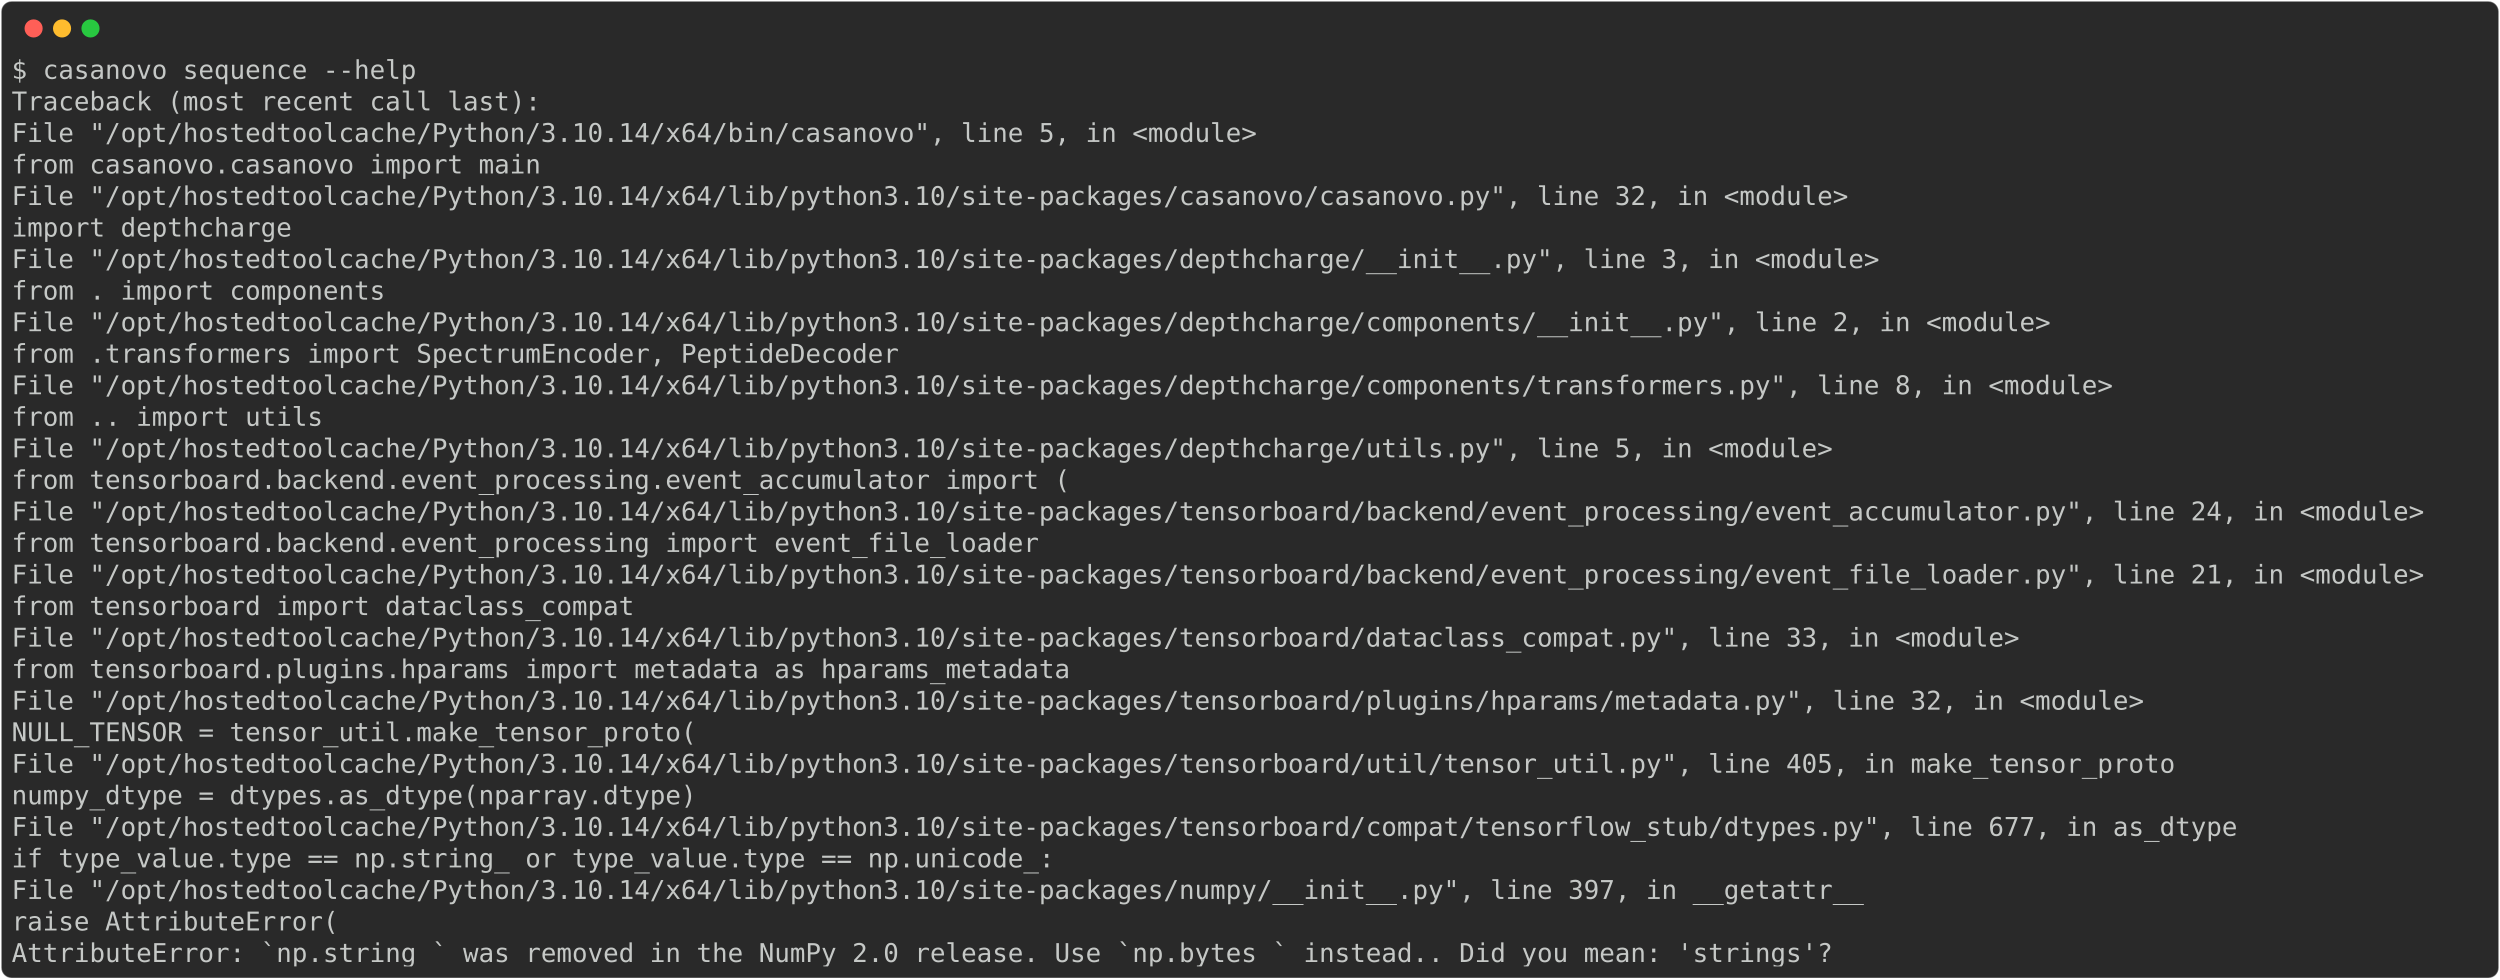
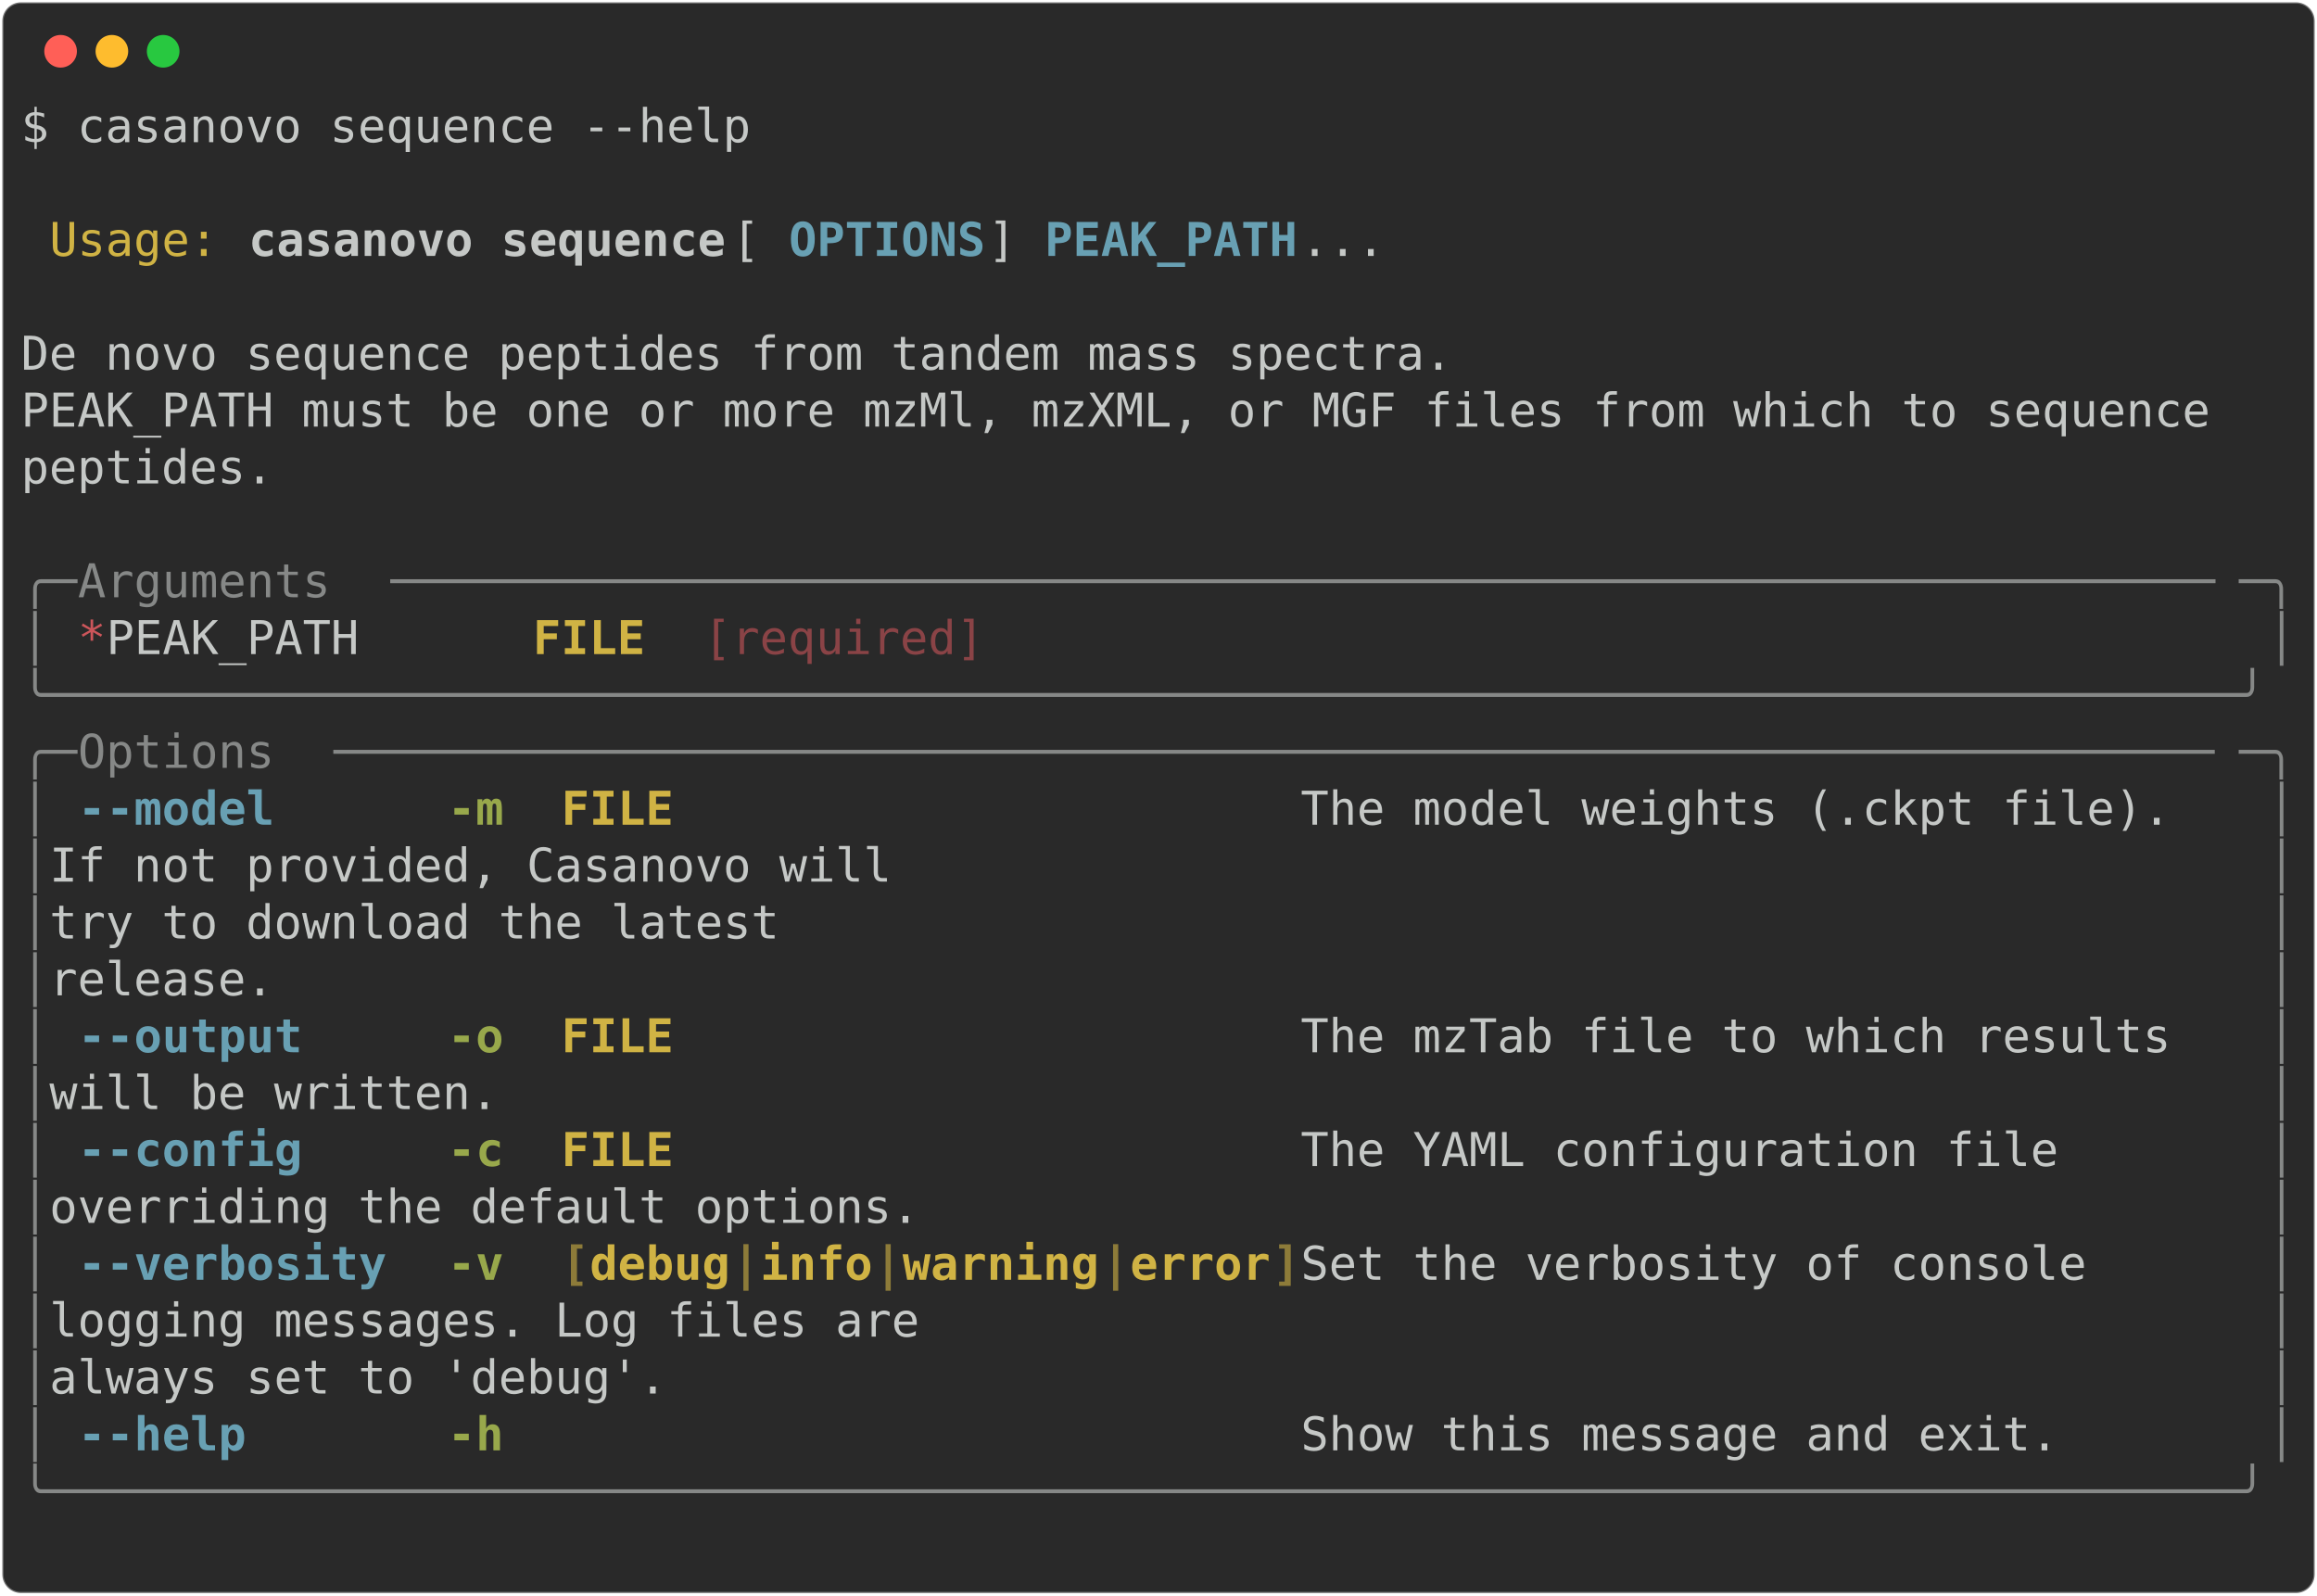
- <svg xmlns="http://www.w3.org/2000/svg" class="rich-terminal" viewBox="0 0 1934 757.6">
+ <svg xmlns="http://www.w3.org/2000/svg" class="rich-terminal" viewBox="0 0 994 684.4">
  <style>

    @font-face {
        font-family: "Fira Code";
        src: local("FiraCode-Regular"),
                url("https://cdnjs.cloudflare.com/ajax/libs/firacode/6.2.0/woff2/FiraCode-Regular.woff2") format("woff2"),
                url("https://cdnjs.cloudflare.com/ajax/libs/firacode/6.2.0/woff/FiraCode-Regular.woff") format("woff");
        font-style: normal;
        font-weight: 400;
    }
    @font-face {
        font-family: "Fira Code";
        src: local("FiraCode-Bold"),
                url("https://cdnjs.cloudflare.com/ajax/libs/firacode/6.2.0/woff2/FiraCode-Bold.woff2") format("woff2"),
                url("https://cdnjs.cloudflare.com/ajax/libs/firacode/6.2.0/woff/FiraCode-Bold.woff") format("woff");
        font-style: bold;
        font-weight: 700;
    }

-     .terminal-2412464901-matrix {
+     .terminal-2906046081-matrix {
        font-family: Fira Code, monospace;
        font-size: 20px;
        line-height: 24.4px;
        font-variant-east-asian: full-width;
    }

-     .terminal-2412464901-title {
+     .terminal-2906046081-title {
        font-size: 18px;
        font-weight: bold;
        font-family: arial;
    }

-     .terminal-2412464901-r1 { fill: #c5c8c6 }
+     .terminal-2906046081-r1 { fill: #c5c8c6 }
+ .terminal-2906046081-r2 { fill: #d0b344 }
+ .terminal-2906046081-r3 { fill: #c5c8c6;font-weight: bold }
+ .terminal-2906046081-r4 { fill: #68a0b3;font-weight: bold }
+ .terminal-2906046081-r5 { fill: #868887 }
+ .terminal-2906046081-r6 { fill: #cc555a }
+ .terminal-2906046081-r7 { fill: #d0b344;font-weight: bold }
+ .terminal-2906046081-r8 { fill: #8a4346 }
+ .terminal-2906046081-r9 { fill: #98a84b;font-weight: bold }
+ .terminal-2906046081-r10 { fill: #8d7b39;font-weight: bold }
    </style>
  <defs>
-     <clipPath id="terminal-2412464901-clip-terminal">
-       <rect x="0" y="0" width="1914.4" height="706.6" />
-     </clipPath>
-     <clipPath id="terminal-2412464901-line-0">
-       <rect x="0" y="1.5" width="1915.4" height="24.65" />
-     </clipPath>
-     <clipPath id="terminal-2412464901-line-1">
-       <rect x="0" y="25.9" width="1915.4" height="24.65" />
-     </clipPath>
-     <clipPath id="terminal-2412464901-line-2">
-       <rect x="0" y="50.3" width="1915.4" height="24.65" />
-     </clipPath>
-     <clipPath id="terminal-2412464901-line-3">
-       <rect x="0" y="74.7" width="1915.4" height="24.65" />
-     </clipPath>
-     <clipPath id="terminal-2412464901-line-4">
-       <rect x="0" y="99.1" width="1915.4" height="24.65" />
-     </clipPath>
-     <clipPath id="terminal-2412464901-line-5">
-       <rect x="0" y="123.5" width="1915.4" height="24.65" />
-     </clipPath>
-     <clipPath id="terminal-2412464901-line-6">
-       <rect x="0" y="147.9" width="1915.4" height="24.65" />
-     </clipPath>
-     <clipPath id="terminal-2412464901-line-7">
-       <rect x="0" y="172.3" width="1915.4" height="24.65" />
-     </clipPath>
-     <clipPath id="terminal-2412464901-line-8">
-       <rect x="0" y="196.7" width="1915.4" height="24.65" />
-     </clipPath>
-     <clipPath id="terminal-2412464901-line-9">
-       <rect x="0" y="221.1" width="1915.4" height="24.65" />
-     </clipPath>
-     <clipPath id="terminal-2412464901-line-10">
-       <rect x="0" y="245.5" width="1915.4" height="24.65" />
-     </clipPath>
-     <clipPath id="terminal-2412464901-line-11">
-       <rect x="0" y="269.9" width="1915.4" height="24.65" />
-     </clipPath>
-     <clipPath id="terminal-2412464901-line-12">
-       <rect x="0" y="294.3" width="1915.4" height="24.65" />
-     </clipPath>
-     <clipPath id="terminal-2412464901-line-13">
-       <rect x="0" y="318.7" width="1915.4" height="24.65" />
-     </clipPath>
-     <clipPath id="terminal-2412464901-line-14">
-       <rect x="0" y="343.1" width="1915.4" height="24.65" />
-     </clipPath>
-     <clipPath id="terminal-2412464901-line-15">
-       <rect x="0" y="367.5" width="1915.4" height="24.65" />
-     </clipPath>
-     <clipPath id="terminal-2412464901-line-16">
-       <rect x="0" y="391.9" width="1915.4" height="24.65" />
-     </clipPath>
-     <clipPath id="terminal-2412464901-line-17">
-       <rect x="0" y="416.3" width="1915.4" height="24.65" />
-     </clipPath>
-     <clipPath id="terminal-2412464901-line-18">
-       <rect x="0" y="440.7" width="1915.4" height="24.65" />
-     </clipPath>
-     <clipPath id="terminal-2412464901-line-19">
-       <rect x="0" y="465.1" width="1915.4" height="24.65" />
-     </clipPath>
-     <clipPath id="terminal-2412464901-line-20">
-       <rect x="0" y="489.5" width="1915.4" height="24.65" />
-     </clipPath>
-     <clipPath id="terminal-2412464901-line-21">
-       <rect x="0" y="513.9" width="1915.4" height="24.65" />
-     </clipPath>
-     <clipPath id="terminal-2412464901-line-22">
-       <rect x="0" y="538.3" width="1915.4" height="24.65" />
-     </clipPath>
-     <clipPath id="terminal-2412464901-line-23">
-       <rect x="0" y="562.7" width="1915.4" height="24.65" />
-     </clipPath>
-     <clipPath id="terminal-2412464901-line-24">
-       <rect x="0" y="587.1" width="1915.4" height="24.65" />
-     </clipPath>
-     <clipPath id="terminal-2412464901-line-25">
-       <rect x="0" y="611.5" width="1915.4" height="24.65" />
-     </clipPath>
-     <clipPath id="terminal-2412464901-line-26">
-       <rect x="0" y="635.9" width="1915.4" height="24.65" />
-     </clipPath>
-     <clipPath id="terminal-2412464901-line-27">
-       <rect x="0" y="660.3" width="1915.4" height="24.65" />
+     <clipPath id="terminal-2906046081-clip-terminal">
+       <rect x="0" y="0" width="975.0" height="633.4" />
+     </clipPath>
+     <clipPath id="terminal-2906046081-line-0">
+       <rect x="0" y="1.5" width="976" height="24.65" />
+     </clipPath>
+     <clipPath id="terminal-2906046081-line-1">
+       <rect x="0" y="25.9" width="976" height="24.65" />
+     </clipPath>
+     <clipPath id="terminal-2906046081-line-2">
+       <rect x="0" y="50.3" width="976" height="24.65" />
+     </clipPath>
+     <clipPath id="terminal-2906046081-line-3">
+       <rect x="0" y="74.7" width="976" height="24.65" />
+     </clipPath>
+     <clipPath id="terminal-2906046081-line-4">
+       <rect x="0" y="99.1" width="976" height="24.65" />
+     </clipPath>
+     <clipPath id="terminal-2906046081-line-5">
+       <rect x="0" y="123.5" width="976" height="24.65" />
+     </clipPath>
+     <clipPath id="terminal-2906046081-line-6">
+       <rect x="0" y="147.9" width="976" height="24.65" />
+     </clipPath>
+     <clipPath id="terminal-2906046081-line-7">
+       <rect x="0" y="172.3" width="976" height="24.65" />
+     </clipPath>
+     <clipPath id="terminal-2906046081-line-8">
+       <rect x="0" y="196.7" width="976" height="24.65" />
+     </clipPath>
+     <clipPath id="terminal-2906046081-line-9">
+       <rect x="0" y="221.1" width="976" height="24.65" />
+     </clipPath>
+     <clipPath id="terminal-2906046081-line-10">
+       <rect x="0" y="245.5" width="976" height="24.65" />
+     </clipPath>
+     <clipPath id="terminal-2906046081-line-11">
+       <rect x="0" y="269.9" width="976" height="24.65" />
+     </clipPath>
+     <clipPath id="terminal-2906046081-line-12">
+       <rect x="0" y="294.3" width="976" height="24.65" />
+     </clipPath>
+     <clipPath id="terminal-2906046081-line-13">
+       <rect x="0" y="318.7" width="976" height="24.65" />
+     </clipPath>
+     <clipPath id="terminal-2906046081-line-14">
+       <rect x="0" y="343.1" width="976" height="24.65" />
+     </clipPath>
+     <clipPath id="terminal-2906046081-line-15">
+       <rect x="0" y="367.5" width="976" height="24.65" />
+     </clipPath>
+     <clipPath id="terminal-2906046081-line-16">
+       <rect x="0" y="391.9" width="976" height="24.65" />
+     </clipPath>
+     <clipPath id="terminal-2906046081-line-17">
+       <rect x="0" y="416.3" width="976" height="24.65" />
+     </clipPath>
+     <clipPath id="terminal-2906046081-line-18">
+       <rect x="0" y="440.7" width="976" height="24.65" />
+     </clipPath>
+     <clipPath id="terminal-2906046081-line-19">
+       <rect x="0" y="465.1" width="976" height="24.65" />
+     </clipPath>
+     <clipPath id="terminal-2906046081-line-20">
+       <rect x="0" y="489.5" width="976" height="24.65" />
+     </clipPath>
+     <clipPath id="terminal-2906046081-line-21">
+       <rect x="0" y="513.9" width="976" height="24.65" />
+     </clipPath>
+     <clipPath id="terminal-2906046081-line-22">
+       <rect x="0" y="538.3" width="976" height="24.65" />
+     </clipPath>
+     <clipPath id="terminal-2906046081-line-23">
+       <rect x="0" y="562.7" width="976" height="24.65" />
+     </clipPath>
+     <clipPath id="terminal-2906046081-line-24">
+       <rect x="0" y="587.1" width="976" height="24.65" />
    </clipPath>
  </defs>
-   <rect fill="#292929" stroke="rgba(255,255,255,0.35)" stroke-width="1" x="1" y="1" width="1932" height="755.6" rx="8" />
+   <rect fill="#292929" stroke="rgba(255,255,255,0.35)" stroke-width="1" x="1" y="1" width="992" height="682.4" rx="8" />
  <g transform="translate(26,22)">
    <circle cx="0" cy="0" r="7" fill="#ff5f57" />
    <circle cx="22" cy="0" r="7" fill="#febc2e" />
    <circle cx="44" cy="0" r="7" fill="#28c840" />
  </g>
-   <g transform="translate(9, 41)" clip-path="url(#terminal-2412464901-clip-terminal)">
-     <g class="terminal-2412464901-matrix">
-       <text class="terminal-2412464901-r1" x="0" y="20" textLength="317.2" clip-path="url(#terminal-2412464901-line-0)">$ casanovo sequence --help</text>
-       <text class="terminal-2412464901-r1" x="1915.4" y="20" textLength="12.2" clip-path="url(#terminal-2412464901-line-0)">
- </text>
-       <text class="terminal-2412464901-r1" x="0" y="44.4" textLength="414.8" clip-path="url(#terminal-2412464901-line-1)">Traceback (most recent call last):</text>
-       <text class="terminal-2412464901-r1" x="1915.4" y="44.4" textLength="12.2" clip-path="url(#terminal-2412464901-line-1)">
- </text>
-       <text class="terminal-2412464901-r1" x="0" y="68.8" textLength="1000.4" clip-path="url(#terminal-2412464901-line-2)">  File "/opt/hostedtoolcache/Python/3.10.14/x64/bin/casanovo", line 5, in &lt;module&gt;</text>
-       <text class="terminal-2412464901-r1" x="1915.4" y="68.8" textLength="12.2" clip-path="url(#terminal-2412464901-line-2)">
- </text>
-       <text class="terminal-2412464901-r1" x="0" y="93.2" textLength="463.6" clip-path="url(#terminal-2412464901-line-3)">    from casanovo.casanovo import main</text>
-       <text class="terminal-2412464901-r1" x="1915.4" y="93.2" textLength="12.2" clip-path="url(#terminal-2412464901-line-3)">
- </text>
-       <text class="terminal-2412464901-r1" x="0" y="117.6" textLength="1464" clip-path="url(#terminal-2412464901-line-4)">  File "/opt/hostedtoolcache/Python/3.10.14/x64/lib/python3.10/site-packages/casanovo/casanovo.py", line 32, in &lt;module&gt;</text>
-       <text class="terminal-2412464901-r1" x="1915.4" y="117.6" textLength="12.2" clip-path="url(#terminal-2412464901-line-4)">
- </text>
-       <text class="terminal-2412464901-r1" x="0" y="142" textLength="268.4" clip-path="url(#terminal-2412464901-line-5)">    import depthcharge</text>
-       <text class="terminal-2412464901-r1" x="1915.4" y="142" textLength="12.2" clip-path="url(#terminal-2412464901-line-5)">
- </text>
-       <text class="terminal-2412464901-r1" x="0" y="166.4" textLength="1488.4" clip-path="url(#terminal-2412464901-line-6)">  File "/opt/hostedtoolcache/Python/3.10.14/x64/lib/python3.10/site-packages/depthcharge/__init__.py", line 3, in &lt;module&gt;</text>
-       <text class="terminal-2412464901-r1" x="1915.4" y="166.4" textLength="12.2" clip-path="url(#terminal-2412464901-line-6)">
- </text>
-       <text class="terminal-2412464901-r1" x="0" y="190.8" textLength="341.6" clip-path="url(#terminal-2412464901-line-7)">    from . import components</text>
-       <text class="terminal-2412464901-r1" x="1915.4" y="190.8" textLength="12.2" clip-path="url(#terminal-2412464901-line-7)">
- </text>
-       <text class="terminal-2412464901-r1" x="0" y="215.2" textLength="1622.6" clip-path="url(#terminal-2412464901-line-8)">  File "/opt/hostedtoolcache/Python/3.10.14/x64/lib/python3.10/site-packages/depthcharge/components/__init__.py", line 2, in &lt;module&gt;</text>
-       <text class="terminal-2412464901-r1" x="1915.4" y="215.2" textLength="12.2" clip-path="url(#terminal-2412464901-line-8)">
- </text>
-       <text class="terminal-2412464901-r1" x="0" y="239.6" textLength="744.2" clip-path="url(#terminal-2412464901-line-9)">    from .transformers import SpectrumEncoder, PeptideDecoder</text>
-       <text class="terminal-2412464901-r1" x="1915.4" y="239.6" textLength="12.2" clip-path="url(#terminal-2412464901-line-9)">
- </text>
-       <text class="terminal-2412464901-r1" x="0" y="264" textLength="1671.4" clip-path="url(#terminal-2412464901-line-10)">  File "/opt/hostedtoolcache/Python/3.10.14/x64/lib/python3.10/site-packages/depthcharge/components/transformers.py", line 8, in &lt;module&gt;</text>
-       <text class="terminal-2412464901-r1" x="1915.4" y="264" textLength="12.2" clip-path="url(#terminal-2412464901-line-10)">
- </text>
-       <text class="terminal-2412464901-r1" x="0" y="288.4" textLength="292.8" clip-path="url(#terminal-2412464901-line-11)">    from .. import utils</text>
-       <text class="terminal-2412464901-r1" x="1915.4" y="288.4" textLength="12.2" clip-path="url(#terminal-2412464901-line-11)">
- </text>
-       <text class="terminal-2412464901-r1" x="0" y="312.8" textLength="1451.8" clip-path="url(#terminal-2412464901-line-12)">  File "/opt/hostedtoolcache/Python/3.10.14/x64/lib/python3.10/site-packages/depthcharge/utils.py", line 5, in &lt;module&gt;</text>
-       <text class="terminal-2412464901-r1" x="1915.4" y="312.8" textLength="12.2" clip-path="url(#terminal-2412464901-line-12)">
- </text>
-       <text class="terminal-2412464901-r1" x="0" y="337.2" textLength="878.4" clip-path="url(#terminal-2412464901-line-13)">    from tensorboard.backend.event_processing.event_accumulator import (</text>
-       <text class="terminal-2412464901-r1" x="1915.4" y="337.2" textLength="12.2" clip-path="url(#terminal-2412464901-line-13)">
- </text>
-       <text class="terminal-2412464901-r1" x="0" y="361.6" textLength="1915.4" clip-path="url(#terminal-2412464901-line-14)">  File "/opt/hostedtoolcache/Python/3.10.14/x64/lib/python3.10/site-packages/tensorboard/backend/event_processing/event_accumulator.py", line 24, in &lt;module&gt;</text>
-       <text class="terminal-2412464901-r1" x="1915.4" y="361.6" textLength="12.2" clip-path="url(#terminal-2412464901-line-14)">
- </text>
-       <text class="terminal-2412464901-r1" x="0" y="386" textLength="854" clip-path="url(#terminal-2412464901-line-15)">    from tensorboard.backend.event_processing import event_file_loader</text>
-       <text class="terminal-2412464901-r1" x="1915.4" y="386" textLength="12.2" clip-path="url(#terminal-2412464901-line-15)">
- </text>
-       <text class="terminal-2412464901-r1" x="0" y="410.4" textLength="1915.4" clip-path="url(#terminal-2412464901-line-16)">  File "/opt/hostedtoolcache/Python/3.10.14/x64/lib/python3.10/site-packages/tensorboard/backend/event_processing/event_file_loader.py", line 21, in &lt;module&gt;</text>
-       <text class="terminal-2412464901-r1" x="1915.4" y="410.4" textLength="12.2" clip-path="url(#terminal-2412464901-line-16)">
- </text>
-       <text class="terminal-2412464901-r1" x="0" y="434.8" textLength="536.8" clip-path="url(#terminal-2412464901-line-17)">    from tensorboard import dataclass_compat</text>
-       <text class="terminal-2412464901-r1" x="1915.4" y="434.8" textLength="12.2" clip-path="url(#terminal-2412464901-line-17)">
- </text>
-       <text class="terminal-2412464901-r1" x="0" y="459.2" textLength="1598.2" clip-path="url(#terminal-2412464901-line-18)">  File "/opt/hostedtoolcache/Python/3.10.14/x64/lib/python3.10/site-packages/tensorboard/dataclass_compat.py", line 33, in &lt;module&gt;</text>
-       <text class="terminal-2412464901-r1" x="1915.4" y="459.2" textLength="12.2" clip-path="url(#terminal-2412464901-line-18)">
- </text>
-       <text class="terminal-2412464901-r1" x="0" y="483.6" textLength="878.4" clip-path="url(#terminal-2412464901-line-19)">    from tensorboard.plugins.hparams import metadata as hparams_metadata</text>
-       <text class="terminal-2412464901-r1" x="1915.4" y="483.6" textLength="12.2" clip-path="url(#terminal-2412464901-line-19)">
- </text>
-       <text class="terminal-2412464901-r1" x="0" y="508" textLength="1695.8" clip-path="url(#terminal-2412464901-line-20)">  File "/opt/hostedtoolcache/Python/3.10.14/x64/lib/python3.10/site-packages/tensorboard/plugins/hparams/metadata.py", line 32, in &lt;module&gt;</text>
-       <text class="terminal-2412464901-r1" x="1915.4" y="508" textLength="12.2" clip-path="url(#terminal-2412464901-line-20)">
- </text>
-       <text class="terminal-2412464901-r1" x="0" y="532.4" textLength="585.6" clip-path="url(#terminal-2412464901-line-21)">    NULL_TENSOR = tensor_util.make_tensor_proto(</text>
-       <text class="terminal-2412464901-r1" x="1915.4" y="532.4" textLength="12.2" clip-path="url(#terminal-2412464901-line-21)">
- </text>
-       <text class="terminal-2412464901-r1" x="0" y="556.8" textLength="1720.2" clip-path="url(#terminal-2412464901-line-22)">  File "/opt/hostedtoolcache/Python/3.10.14/x64/lib/python3.10/site-packages/tensorboard/util/tensor_util.py", line 405, in make_tensor_proto</text>
-       <text class="terminal-2412464901-r1" x="1915.4" y="556.8" textLength="12.2" clip-path="url(#terminal-2412464901-line-22)">
- </text>
-       <text class="terminal-2412464901-r1" x="0" y="581.2" textLength="585.6" clip-path="url(#terminal-2412464901-line-23)">    numpy_dtype = dtypes.as_dtype(nparray.dtype)</text>
-       <text class="terminal-2412464901-r1" x="1915.4" y="581.2" textLength="12.2" clip-path="url(#terminal-2412464901-line-23)">
- </text>
-       <text class="terminal-2412464901-r1" x="0" y="605.6" textLength="1769" clip-path="url(#terminal-2412464901-line-24)">  File "/opt/hostedtoolcache/Python/3.10.14/x64/lib/python3.10/site-packages/tensorboard/compat/tensorflow_stub/dtypes.py", line 677, in as_dtype</text>
-       <text class="terminal-2412464901-r1" x="1915.4" y="605.6" textLength="12.2" clip-path="url(#terminal-2412464901-line-24)">
- </text>
-       <text class="terminal-2412464901-r1" x="0" y="630" textLength="866.2" clip-path="url(#terminal-2412464901-line-25)">    if type_value.type == np.string_ or type_value.type == np.unicode_:</text>
-       <text class="terminal-2412464901-r1" x="1915.4" y="630" textLength="12.2" clip-path="url(#terminal-2412464901-line-25)">
- </text>
-       <text class="terminal-2412464901-r1" x="0" y="654.4" textLength="1476.2" clip-path="url(#terminal-2412464901-line-26)">  File "/opt/hostedtoolcache/Python/3.10.14/x64/lib/python3.10/site-packages/numpy/__init__.py", line 397, in __getattr__</text>
-       <text class="terminal-2412464901-r1" x="1915.4" y="654.4" textLength="12.2" clip-path="url(#terminal-2412464901-line-26)">
- </text>
-       <text class="terminal-2412464901-r1" x="0" y="678.8" textLength="305" clip-path="url(#terminal-2412464901-line-27)">    raise AttributeError(</text>
-       <text class="terminal-2412464901-r1" x="1915.4" y="678.8" textLength="12.2" clip-path="url(#terminal-2412464901-line-27)">
- </text>
-       <text class="terminal-2412464901-r1" x="0" y="703.2" textLength="1427.4" clip-path="url(#terminal-2412464901-line-28)">AttributeError: `np.string_` was removed in the NumPy 2.0 release. Use `np.bytes_` instead.. Did you mean: 'strings'?</text>
-       <text class="terminal-2412464901-r1" x="1915.4" y="703.2" textLength="12.2" clip-path="url(#terminal-2412464901-line-28)">
+   <g transform="translate(9, 41)" clip-path="url(#terminal-2906046081-clip-terminal)">
+     <g class="terminal-2906046081-matrix">
+       <text class="terminal-2906046081-r1" x="0" y="20" textLength="317.2" clip-path="url(#terminal-2906046081-line-0)">$ casanovo sequence --help</text>
+       <text class="terminal-2906046081-r1" x="976" y="20" textLength="12.2" clip-path="url(#terminal-2906046081-line-0)">
+ </text>
+       <text class="terminal-2906046081-r1" x="976" y="44.4" textLength="12.2" clip-path="url(#terminal-2906046081-line-1)">
+ </text>
+       <text class="terminal-2906046081-r2" x="12.2" y="68.8" textLength="73.2" clip-path="url(#terminal-2906046081-line-2)">Usage:</text>
+       <text class="terminal-2906046081-r3" x="97.6" y="68.8" textLength="207.4" clip-path="url(#terminal-2906046081-line-2)">casanovo sequence</text>
+       <text class="terminal-2906046081-r1" x="305" y="68.8" textLength="24.4" clip-path="url(#terminal-2906046081-line-2)"> [</text>
+       <text class="terminal-2906046081-r4" x="329.4" y="68.8" textLength="85.4" clip-path="url(#terminal-2906046081-line-2)">OPTIONS</text>
+       <text class="terminal-2906046081-r1" x="414.8" y="68.8" textLength="24.4" clip-path="url(#terminal-2906046081-line-2)">] </text>
+       <text class="terminal-2906046081-r4" x="439.2" y="68.8" textLength="109.8" clip-path="url(#terminal-2906046081-line-2)">PEAK_PATH</text>
+       <text class="terminal-2906046081-r1" x="549" y="68.8" textLength="427" clip-path="url(#terminal-2906046081-line-2)">...                                </text>
+       <text class="terminal-2906046081-r1" x="976" y="68.8" textLength="12.2" clip-path="url(#terminal-2906046081-line-2)">
+ </text>
+       <text class="terminal-2906046081-r1" x="976" y="93.2" textLength="12.2" clip-path="url(#terminal-2906046081-line-3)">
+ </text>
+       <text class="terminal-2906046081-r1" x="0" y="117.6" textLength="976" clip-path="url(#terminal-2906046081-line-4)"> De novo sequence peptides from tandem mass spectra.                            </text>
+       <text class="terminal-2906046081-r1" x="976" y="117.6" textLength="12.2" clip-path="url(#terminal-2906046081-line-4)">
+ </text>
+       <text class="terminal-2906046081-r1" x="0" y="142" textLength="976" clip-path="url(#terminal-2906046081-line-5)"> PEAK_PATH must be one or more mzMl, mzXML, or MGF files from which to sequence </text>
+       <text class="terminal-2906046081-r1" x="976" y="142" textLength="12.2" clip-path="url(#terminal-2906046081-line-5)">
+ </text>
+       <text class="terminal-2906046081-r1" x="0" y="166.4" textLength="976" clip-path="url(#terminal-2906046081-line-6)"> peptides.                                                                      </text>
+       <text class="terminal-2906046081-r1" x="976" y="166.4" textLength="12.2" clip-path="url(#terminal-2906046081-line-6)">
+ </text>
+       <text class="terminal-2906046081-r1" x="976" y="190.8" textLength="12.2" clip-path="url(#terminal-2906046081-line-7)">
+ </text>
+       <text class="terminal-2906046081-r5" x="0" y="215.2" textLength="24.4" clip-path="url(#terminal-2906046081-line-8)">╭─</text>
+       <text class="terminal-2906046081-r5" x="24.4" y="215.2" textLength="134.2" clip-path="url(#terminal-2906046081-line-8)"> Arguments </text>
+       <text class="terminal-2906046081-r5" x="158.6" y="215.2" textLength="793" clip-path="url(#terminal-2906046081-line-8)">─────────────────────────────────────────────────────────────────</text>
+       <text class="terminal-2906046081-r5" x="951.6" y="215.2" textLength="24.4" clip-path="url(#terminal-2906046081-line-8)">─╮</text>
+       <text class="terminal-2906046081-r1" x="976" y="215.2" textLength="12.2" clip-path="url(#terminal-2906046081-line-8)">
+ </text>
+       <text class="terminal-2906046081-r5" x="0" y="239.6" textLength="12.2" clip-path="url(#terminal-2906046081-line-9)">│</text>
+       <text class="terminal-2906046081-r6" x="24.4" y="239.6" textLength="12.2" clip-path="url(#terminal-2906046081-line-9)">*</text>
+       <text class="terminal-2906046081-r1" x="36.6" y="239.6" textLength="183" clip-path="url(#terminal-2906046081-line-9)">  PEAK_PATH    </text>
+       <text class="terminal-2906046081-r7" x="219.6" y="239.6" textLength="48.8" clip-path="url(#terminal-2906046081-line-9)">FILE</text>
+       <text class="terminal-2906046081-r8" x="292.8" y="239.6" textLength="122" clip-path="url(#terminal-2906046081-line-9)">[required]</text>
+       <text class="terminal-2906046081-r5" x="963.8" y="239.6" textLength="12.2" clip-path="url(#terminal-2906046081-line-9)">│</text>
+       <text class="terminal-2906046081-r1" x="976" y="239.6" textLength="12.2" clip-path="url(#terminal-2906046081-line-9)">
+ </text>
+       <text class="terminal-2906046081-r5" x="0" y="264" textLength="976" clip-path="url(#terminal-2906046081-line-10)">╰──────────────────────────────────────────────────────────────────────────────╯</text>
+       <text class="terminal-2906046081-r1" x="976" y="264" textLength="12.2" clip-path="url(#terminal-2906046081-line-10)">
+ </text>
+       <text class="terminal-2906046081-r5" x="0" y="288.4" textLength="24.4" clip-path="url(#terminal-2906046081-line-11)">╭─</text>
+       <text class="terminal-2906046081-r5" x="24.4" y="288.4" textLength="109.8" clip-path="url(#terminal-2906046081-line-11)"> Options </text>
+       <text class="terminal-2906046081-r5" x="134.2" y="288.4" textLength="817.4" clip-path="url(#terminal-2906046081-line-11)">───────────────────────────────────────────────────────────────────</text>
+       <text class="terminal-2906046081-r5" x="951.6" y="288.4" textLength="24.4" clip-path="url(#terminal-2906046081-line-11)">─╮</text>
+       <text class="terminal-2906046081-r1" x="976" y="288.4" textLength="12.2" clip-path="url(#terminal-2906046081-line-11)">
+ </text>
+       <text class="terminal-2906046081-r5" x="0" y="312.8" textLength="12.2" clip-path="url(#terminal-2906046081-line-12)">│</text>
+       <text class="terminal-2906046081-r4" x="24.4" y="312.8" textLength="85.4" clip-path="url(#terminal-2906046081-line-12)">--model</text>
+       <text class="terminal-2906046081-r9" x="183" y="312.8" textLength="24.4" clip-path="url(#terminal-2906046081-line-12)">-m</text>
+       <text class="terminal-2906046081-r7" x="231.8" y="312.8" textLength="317.2" clip-path="url(#terminal-2906046081-line-12)">FILE                      </text>
+       <text class="terminal-2906046081-r1" x="549" y="312.8" textLength="414.8" clip-path="url(#terminal-2906046081-line-12)">  The model weights (.ckpt file). </text>
+       <text class="terminal-2906046081-r5" x="963.8" y="312.8" textLength="12.2" clip-path="url(#terminal-2906046081-line-12)">│</text>
+       <text class="terminal-2906046081-r1" x="976" y="312.8" textLength="12.2" clip-path="url(#terminal-2906046081-line-12)">
+ </text>
+       <text class="terminal-2906046081-r5" x="0" y="337.2" textLength="12.2" clip-path="url(#terminal-2906046081-line-13)">│</text>
+       <text class="terminal-2906046081-r1" x="12.2" y="337.2" textLength="951.6" clip-path="url(#terminal-2906046081-line-13)">                                              If not provided, Casanovo will  </text>
+       <text class="terminal-2906046081-r5" x="963.8" y="337.2" textLength="12.2" clip-path="url(#terminal-2906046081-line-13)">│</text>
+       <text class="terminal-2906046081-r1" x="976" y="337.2" textLength="12.2" clip-path="url(#terminal-2906046081-line-13)">
+ </text>
+       <text class="terminal-2906046081-r5" x="0" y="361.6" textLength="12.2" clip-path="url(#terminal-2906046081-line-14)">│</text>
+       <text class="terminal-2906046081-r1" x="12.2" y="361.6" textLength="951.6" clip-path="url(#terminal-2906046081-line-14)">                                              try to download the latest      </text>
+       <text class="terminal-2906046081-r5" x="963.8" y="361.6" textLength="12.2" clip-path="url(#terminal-2906046081-line-14)">│</text>
+       <text class="terminal-2906046081-r1" x="976" y="361.6" textLength="12.2" clip-path="url(#terminal-2906046081-line-14)">
+ </text>
+       <text class="terminal-2906046081-r5" x="0" y="386" textLength="12.2" clip-path="url(#terminal-2906046081-line-15)">│</text>
+       <text class="terminal-2906046081-r1" x="12.2" y="386" textLength="951.6" clip-path="url(#terminal-2906046081-line-15)">                                              release.                        </text>
+       <text class="terminal-2906046081-r5" x="963.8" y="386" textLength="12.2" clip-path="url(#terminal-2906046081-line-15)">│</text>
+       <text class="terminal-2906046081-r1" x="976" y="386" textLength="12.2" clip-path="url(#terminal-2906046081-line-15)">
+ </text>
+       <text class="terminal-2906046081-r5" x="0" y="410.4" textLength="12.2" clip-path="url(#terminal-2906046081-line-16)">│</text>
+       <text class="terminal-2906046081-r4" x="24.4" y="410.4" textLength="97.6" clip-path="url(#terminal-2906046081-line-16)">--output</text>
+       <text class="terminal-2906046081-r9" x="183" y="410.4" textLength="24.4" clip-path="url(#terminal-2906046081-line-16)">-o</text>
+       <text class="terminal-2906046081-r7" x="231.8" y="410.4" textLength="317.2" clip-path="url(#terminal-2906046081-line-16)">FILE                      </text>
+       <text class="terminal-2906046081-r1" x="549" y="410.4" textLength="414.8" clip-path="url(#terminal-2906046081-line-16)">  The mzTab file to which results </text>
+       <text class="terminal-2906046081-r5" x="963.8" y="410.4" textLength="12.2" clip-path="url(#terminal-2906046081-line-16)">│</text>
+       <text class="terminal-2906046081-r1" x="976" y="410.4" textLength="12.2" clip-path="url(#terminal-2906046081-line-16)">
+ </text>
+       <text class="terminal-2906046081-r5" x="0" y="434.8" textLength="12.2" clip-path="url(#terminal-2906046081-line-17)">│</text>
+       <text class="terminal-2906046081-r1" x="12.2" y="434.8" textLength="951.6" clip-path="url(#terminal-2906046081-line-17)">                                              will be written.                </text>
+       <text class="terminal-2906046081-r5" x="963.8" y="434.8" textLength="12.2" clip-path="url(#terminal-2906046081-line-17)">│</text>
+       <text class="terminal-2906046081-r1" x="976" y="434.8" textLength="12.2" clip-path="url(#terminal-2906046081-line-17)">
+ </text>
+       <text class="terminal-2906046081-r5" x="0" y="459.2" textLength="12.2" clip-path="url(#terminal-2906046081-line-18)">│</text>
+       <text class="terminal-2906046081-r4" x="24.4" y="459.2" textLength="97.6" clip-path="url(#terminal-2906046081-line-18)">--config</text>
+       <text class="terminal-2906046081-r9" x="183" y="459.2" textLength="24.4" clip-path="url(#terminal-2906046081-line-18)">-c</text>
+       <text class="terminal-2906046081-r7" x="231.8" y="459.2" textLength="317.2" clip-path="url(#terminal-2906046081-line-18)">FILE                      </text>
+       <text class="terminal-2906046081-r1" x="549" y="459.2" textLength="414.8" clip-path="url(#terminal-2906046081-line-18)">  The YAML configuration file     </text>
+       <text class="terminal-2906046081-r5" x="963.8" y="459.2" textLength="12.2" clip-path="url(#terminal-2906046081-line-18)">│</text>
+       <text class="terminal-2906046081-r1" x="976" y="459.2" textLength="12.2" clip-path="url(#terminal-2906046081-line-18)">
+ </text>
+       <text class="terminal-2906046081-r5" x="0" y="483.6" textLength="12.2" clip-path="url(#terminal-2906046081-line-19)">│</text>
+       <text class="terminal-2906046081-r1" x="12.2" y="483.6" textLength="951.6" clip-path="url(#terminal-2906046081-line-19)">                                              overriding the default options. </text>
+       <text class="terminal-2906046081-r5" x="963.8" y="483.6" textLength="12.2" clip-path="url(#terminal-2906046081-line-19)">│</text>
+       <text class="terminal-2906046081-r1" x="976" y="483.6" textLength="12.2" clip-path="url(#terminal-2906046081-line-19)">
+ </text>
+       <text class="terminal-2906046081-r5" x="0" y="508" textLength="12.2" clip-path="url(#terminal-2906046081-line-20)">│</text>
+       <text class="terminal-2906046081-r4" x="24.4" y="508" textLength="134.2" clip-path="url(#terminal-2906046081-line-20)">--verbosity</text>
+       <text class="terminal-2906046081-r9" x="183" y="508" textLength="24.4" clip-path="url(#terminal-2906046081-line-20)">-v</text>
+       <text class="terminal-2906046081-r10" x="231.8" y="508" textLength="12.2" clip-path="url(#terminal-2906046081-line-20)">[</text>
+       <text class="terminal-2906046081-r7" x="244" y="508" textLength="61" clip-path="url(#terminal-2906046081-line-20)">debug</text>
+       <text class="terminal-2906046081-r10" x="305" y="508" textLength="12.2" clip-path="url(#terminal-2906046081-line-20)">|</text>
+       <text class="terminal-2906046081-r7" x="317.2" y="508" textLength="48.8" clip-path="url(#terminal-2906046081-line-20)">info</text>
+       <text class="terminal-2906046081-r10" x="366" y="508" textLength="12.2" clip-path="url(#terminal-2906046081-line-20)">|</text>
+       <text class="terminal-2906046081-r7" x="378.2" y="508" textLength="85.4" clip-path="url(#terminal-2906046081-line-20)">warning</text>
+       <text class="terminal-2906046081-r10" x="463.6" y="508" textLength="12.2" clip-path="url(#terminal-2906046081-line-20)">|</text>
+       <text class="terminal-2906046081-r7" x="475.8" y="508" textLength="61" clip-path="url(#terminal-2906046081-line-20)">error</text>
+       <text class="terminal-2906046081-r10" x="536.8" y="508" textLength="12.2" clip-path="url(#terminal-2906046081-line-20)">]</text>
+       <text class="terminal-2906046081-r1" x="549" y="508" textLength="414.8" clip-path="url(#terminal-2906046081-line-20)">  Set the verbosity of console    </text>
+       <text class="terminal-2906046081-r5" x="963.8" y="508" textLength="12.2" clip-path="url(#terminal-2906046081-line-20)">│</text>
+       <text class="terminal-2906046081-r1" x="976" y="508" textLength="12.2" clip-path="url(#terminal-2906046081-line-20)">
+ </text>
+       <text class="terminal-2906046081-r5" x="0" y="532.4" textLength="12.2" clip-path="url(#terminal-2906046081-line-21)">│</text>
+       <text class="terminal-2906046081-r1" x="12.2" y="532.4" textLength="951.6" clip-path="url(#terminal-2906046081-line-21)">                                              logging messages. Log files are </text>
+       <text class="terminal-2906046081-r5" x="963.8" y="532.4" textLength="12.2" clip-path="url(#terminal-2906046081-line-21)">│</text>
+       <text class="terminal-2906046081-r1" x="976" y="532.4" textLength="12.2" clip-path="url(#terminal-2906046081-line-21)">
+ </text>
+       <text class="terminal-2906046081-r5" x="0" y="556.8" textLength="12.2" clip-path="url(#terminal-2906046081-line-22)">│</text>
+       <text class="terminal-2906046081-r1" x="12.2" y="556.8" textLength="951.6" clip-path="url(#terminal-2906046081-line-22)">                                              always set to 'debug'.          </text>
+       <text class="terminal-2906046081-r5" x="963.8" y="556.8" textLength="12.2" clip-path="url(#terminal-2906046081-line-22)">│</text>
+       <text class="terminal-2906046081-r1" x="976" y="556.8" textLength="12.2" clip-path="url(#terminal-2906046081-line-22)">
+ </text>
+       <text class="terminal-2906046081-r5" x="0" y="581.2" textLength="12.2" clip-path="url(#terminal-2906046081-line-23)">│</text>
+       <text class="terminal-2906046081-r4" x="24.4" y="581.2" textLength="73.2" clip-path="url(#terminal-2906046081-line-23)">--help</text>
+       <text class="terminal-2906046081-r9" x="183" y="581.2" textLength="24.4" clip-path="url(#terminal-2906046081-line-23)">-h</text>
+       <text class="terminal-2906046081-r1" x="549" y="581.2" textLength="414.8" clip-path="url(#terminal-2906046081-line-23)">  Show this message and exit.     </text>
+       <text class="terminal-2906046081-r5" x="963.8" y="581.2" textLength="12.2" clip-path="url(#terminal-2906046081-line-23)">│</text>
+       <text class="terminal-2906046081-r1" x="976" y="581.2" textLength="12.2" clip-path="url(#terminal-2906046081-line-23)">
+ </text>
+       <text class="terminal-2906046081-r5" x="0" y="605.6" textLength="976" clip-path="url(#terminal-2906046081-line-24)">╰──────────────────────────────────────────────────────────────────────────────╯</text>
+       <text class="terminal-2906046081-r1" x="976" y="605.6" textLength="12.2" clip-path="url(#terminal-2906046081-line-24)">
+ </text>
+       <text class="terminal-2906046081-r1" x="976" y="630" textLength="12.2" clip-path="url(#terminal-2906046081-line-25)">
</text>
    </g>
  </g>
</svg>
